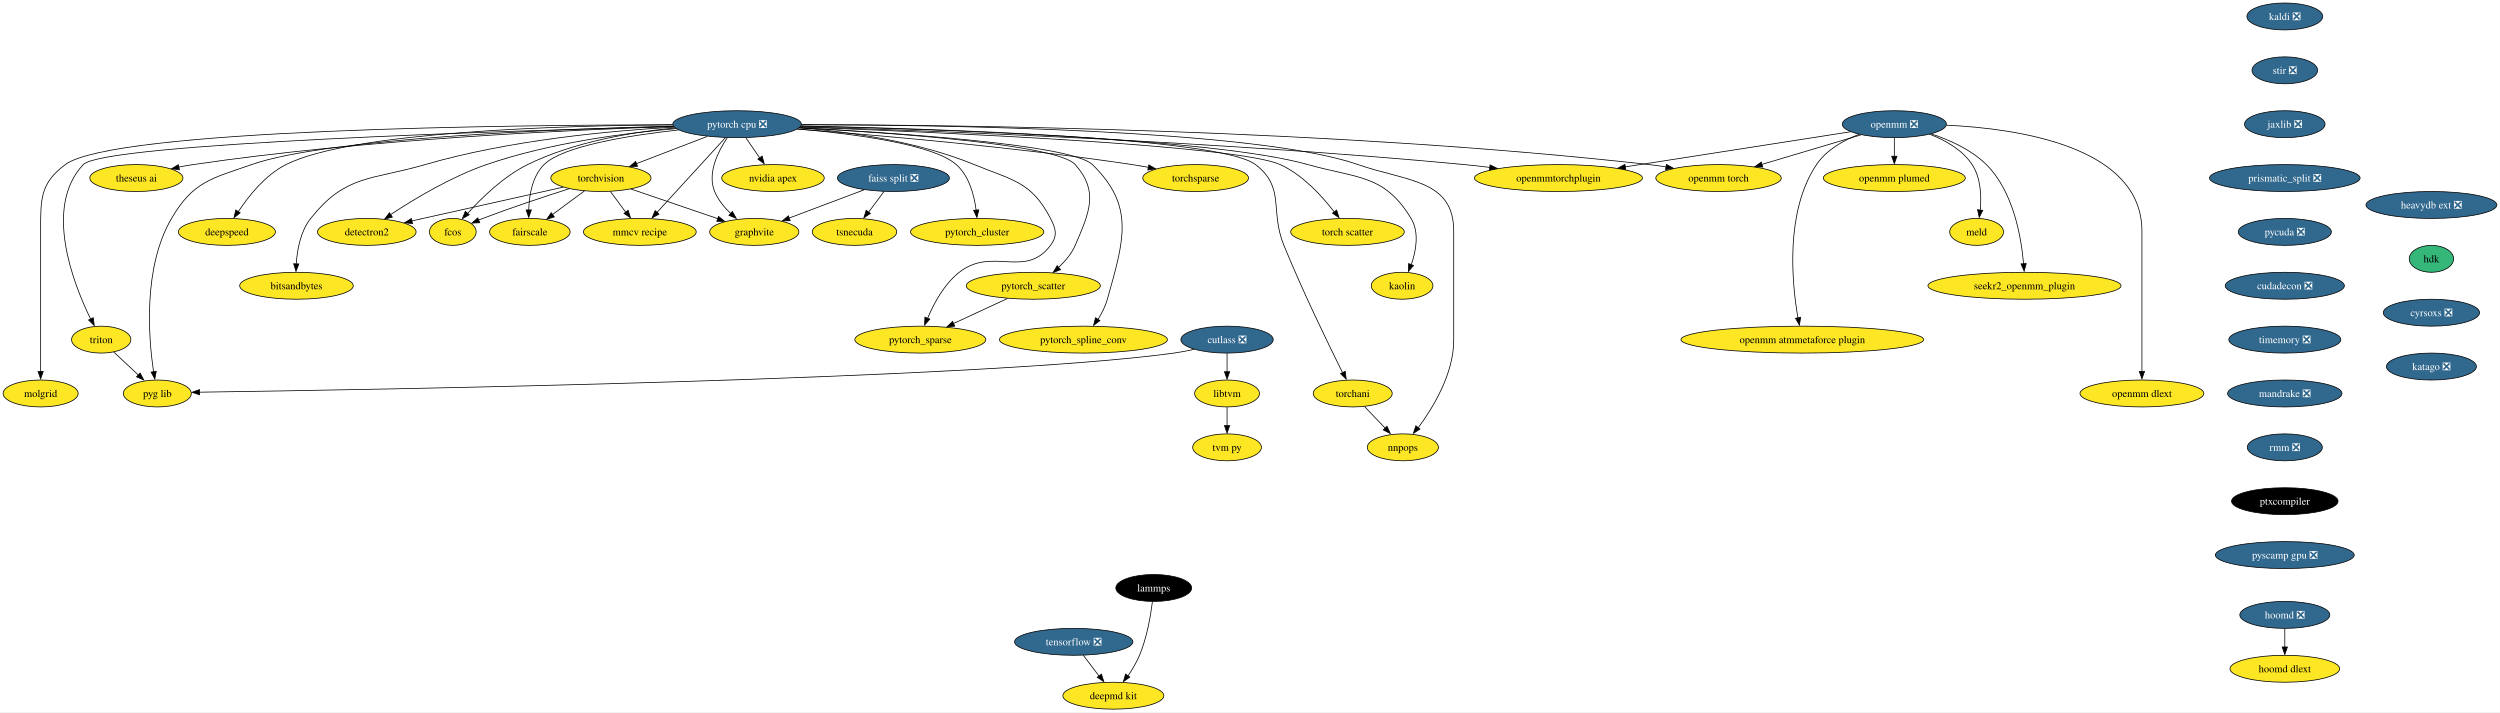
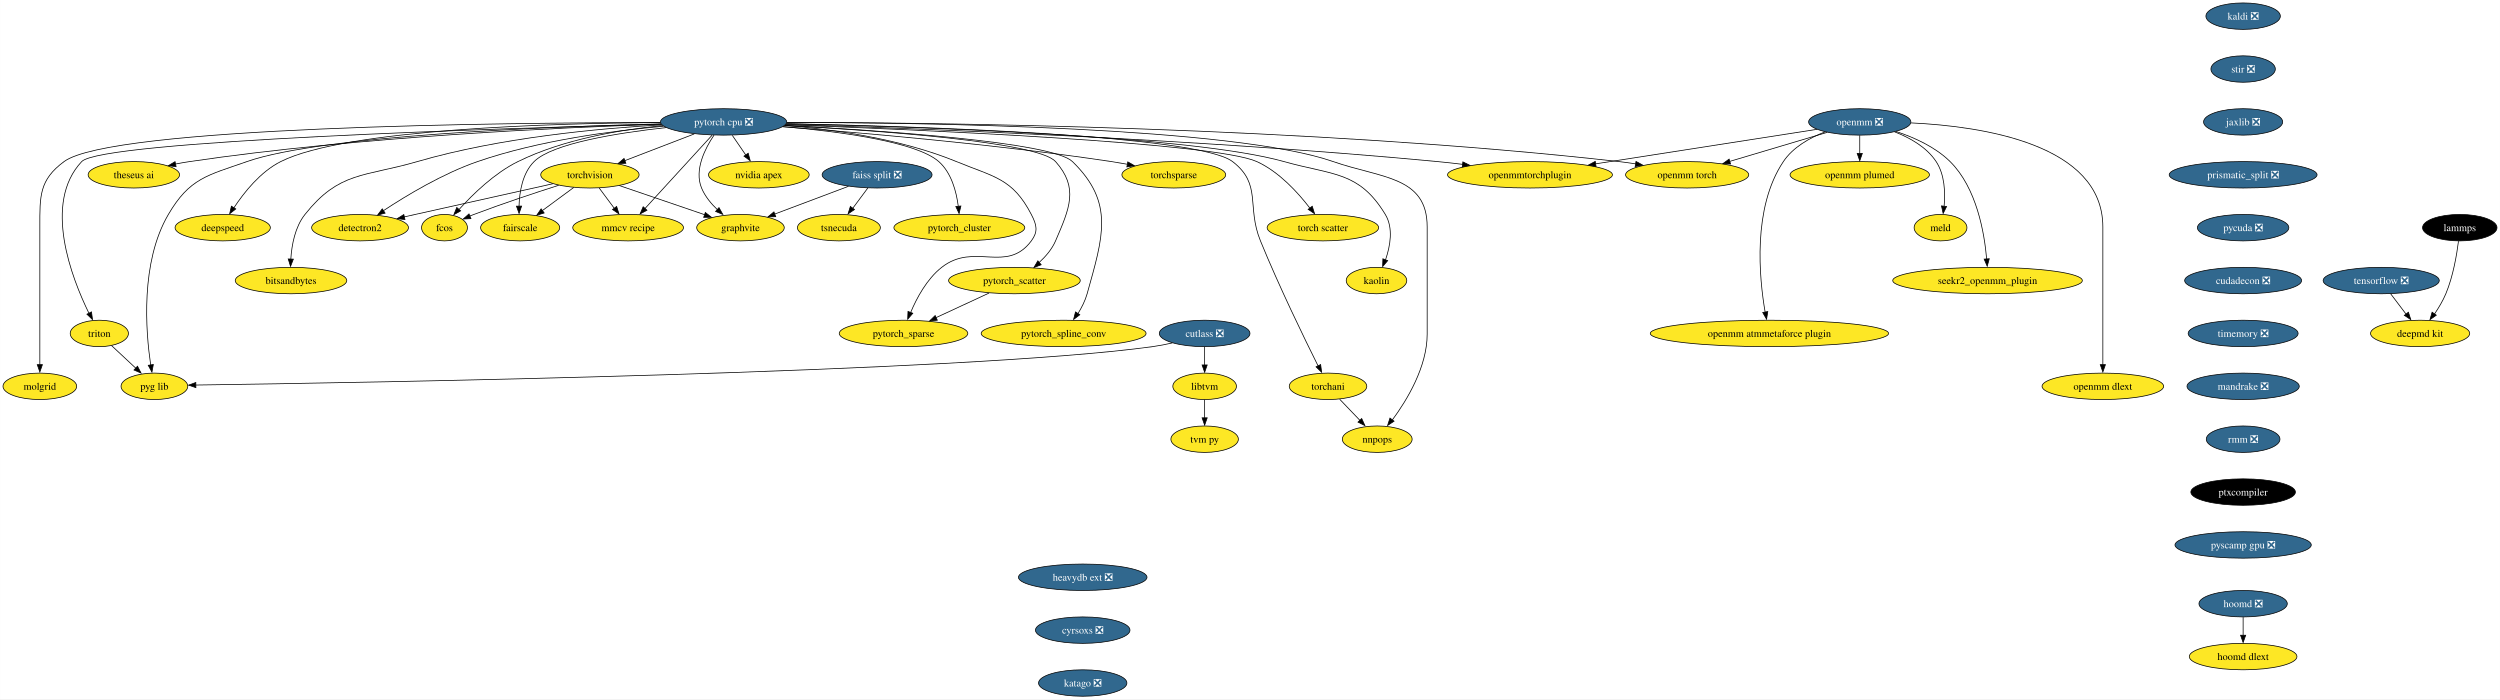
- <svg xmlns="http://www.w3.org/2000/svg" xmlns:xlink="http://www.w3.org/1999/xlink" width="3342pt" height="952pt" viewBox="0.00 0.00 3341.67 952.00">
+ <svg xmlns="http://www.w3.org/2000/svg" xmlns:xlink="http://www.w3.org/1999/xlink" width="3404pt" height="952pt" viewBox="0.00 0.00 3403.84 952.00">
  <g id="graph0" class="graph" transform="scale(1 1) rotate(0) translate(4 948)">
-     <polygon fill="white" stroke="none" points="-4,4 -4,-948 3337.67,-948 3337.67,4 -4,4" />
+     <polygon fill="white" stroke="none" points="-4,4 -4,-948 3399.84,-948 3399.84,4 -4,4" />
    <g id="node1" class="node">
      <g id="a_node1">
        <a xlink:href="https://github.com/conda-forge/kaldi-feedstock/pull/39" xlink:title="kaldi ❎">
          <ellipse fill="#31688e" stroke="black" cx="3050.16" cy="-926" rx="50.68" ry="18" />
          <text text-anchor="middle" x="3050.16" y="-921.33" font-family="Times,serif" font-size="14.00" fill="white">kaldi ❎</text>
        </a>
      </g>
    </g>
    <g id="node2" class="node">
      <g id="a_node2">
        <a xlink:href="https://github.com/conda-forge/stir-feedstock/pull/82" xlink:title="stir ❎">
          <ellipse fill="#31688e" stroke="black" cx="3050.16" cy="-854" rx="43.84" ry="18" />
          <text text-anchor="middle" x="3050.16" y="-849.33" font-family="Times,serif" font-size="14.00" fill="white">stir ❎</text>
        </a>
      </g>
    </g>
    <g id="node33" class="node">
      <g id="a_node33">
        <a xlink:href="https://github.com/conda-forge/jaxlib-feedstock/pull/181" xlink:title="jaxlib ❎">
          <ellipse fill="#31688e" stroke="black" cx="3050.16" cy="-782" rx="53.84" ry="18" />
          <text text-anchor="middle" x="3050.16" y="-777.33" font-family="Times,serif" font-size="14.00" fill="white">jaxlib ❎</text>
        </a>
      </g>
    </g>
    <g id="node3" class="node">
      <g id="a_node3">
        <a xlink:href="https://github.com/conda-forge/torchvision-feedstock" xlink:title="torchvision">
          <ellipse fill="#fde725" stroke="black" cx="799.16" cy="-710" rx="66.99" ry="18" />
          <text text-anchor="middle" x="799.16" y="-705.33" font-family="Times,serif" font-size="14.00">torchvision</text>
        </a>
      </g>
    </g>
    <g id="node4" class="node">
      <g id="a_node4">
        <a xlink:href="https://github.com/conda-forge/detectron2-feedstock" xlink:title="detectron2">
          <ellipse fill="#fde725" stroke="black" cx="486.16" cy="-638" rx="65.94" ry="18" />
          <text text-anchor="middle" x="486.16" y="-633.33" font-family="Times,serif" font-size="14.00">detectron2</text>
        </a>
      </g>
    </g>
    <g id="edge2" class="edge">
      <path fill="none" stroke="black" d="M748.54,-697.79C700.35,-687.1 625.79,-670.52 561.16,-656 556.28,-654.91 551.23,-653.77 546.16,-652.62" />
      <polygon fill="black" stroke="black" points="547.3,-649.06 536.77,-650.27 545.75,-655.89 547.3,-649.06" />
    </g>
    <g id="node5" class="node">
      <g id="a_node5">
        <a xlink:href="https://github.com/conda-forge/fcos-feedstock" xlink:title="fcos">
          <ellipse fill="#fde725" stroke="black" cx="601.16" cy="-638" rx="31.22" ry="18" />
          <text text-anchor="middle" x="601.16" y="-633.33" font-family="Times,serif" font-size="14.00">fcos</text>
        </a>
      </g>
    </g>
    <g id="edge3" class="edge">
      <path fill="none" stroke="black" d="M756.59,-695.72C724.6,-685.5 679.84,-670.68 641.16,-656 639.25,-655.28 637.3,-654.52 635.34,-653.74" />
      <polygon fill="black" stroke="black" points="637.15,-650.29 626.57,-649.73 634.5,-656.76 637.15,-650.29" />
    </g>
    <g id="node6" class="node">
      <g id="a_node6">
        <a xlink:href="https://github.com/conda-forge/fairscale-feedstock" xlink:title="fairscale">
          <ellipse fill="#fde725" stroke="black" cx="704.16" cy="-638" rx="53.84" ry="18" />
          <text text-anchor="middle" x="704.16" y="-633.33" font-family="Times,serif" font-size="14.00">fairscale</text>
        </a>
      </g>
    </g>
    <g id="edge4" class="edge">
      <path fill="none" stroke="black" d="M777.12,-692.76C764.44,-683.42 748.33,-671.55 734.47,-661.33" />
      <polygon fill="black" stroke="black" points="736.87,-658.02 726.74,-654.91 732.72,-663.66 736.87,-658.02" />
    </g>
    <g id="node7" class="node">
      <g id="a_node7">
        <a xlink:href="https://github.com/conda-forge/graphvite-feedstock" xlink:title="graphvite">
          <ellipse fill="#fde725" stroke="black" cx="1004.16" cy="-638" rx="59.63" ry="18" />
          <text text-anchor="middle" x="1004.16" y="-633.33" font-family="Times,serif" font-size="14.00">graphvite</text>
        </a>
      </g>
    </g>
    <g id="edge5" class="edge">
      <path fill="none" stroke="black" d="M839.17,-695.34C872.47,-683.97 920,-667.74 955.5,-655.62" />
      <polygon fill="black" stroke="black" points="956.3,-658.7 964.63,-652.15 954.04,-652.07 956.3,-658.7" />
    </g>
    <g id="node8" class="node">
      <g id="a_node8">
        <a xlink:href="https://github.com/conda-forge/mmcv-recipe-feedstock" xlink:title="mmcv recipe">
          <ellipse fill="#fde725" stroke="black" cx="851.16" cy="-638" rx="75.41" ry="18" />
          <text text-anchor="middle" x="851.16" y="-633.33" font-family="Times,serif" font-size="14.00">mmcv recipe</text>
        </a>
      </g>
    </g>
    <g id="edge6" class="edge">
      <path fill="none" stroke="black" d="M811.74,-692.05C817.88,-683.8 825.38,-673.7 832.18,-664.54" />
      <polygon fill="black" stroke="black" points="835.53,-666.9 838.68,-656.79 829.91,-662.73 835.53,-666.9" />
    </g>
    <g id="node9" class="node">
      <g id="a_node9">
        <a xlink:href="https://github.com/conda-forge/tensorflow-feedstock/pull/322" xlink:title="tensorflow ❎">
-           <ellipse fill="#31688e" stroke="black" cx="1431.16" cy="-90" rx="79.09" ry="18" />
-           <text text-anchor="middle" x="1431.16" y="-85.33" font-family="Times,serif" font-size="14.00" fill="white">tensorflow ❎</text>
+           <ellipse fill="#31688e" stroke="black" cx="3238.16" cy="-566" rx="79.09" ry="18" />
+           <text text-anchor="middle" x="3238.16" y="-561.33" font-family="Times,serif" font-size="14.00" fill="white">tensorflow ❎</text>
        </a>
      </g>
    </g>
    <g id="node10" class="node">
      <g id="a_node10">
        <a xlink:href="https://github.com/conda-forge/deepmd-kit-feedstock" xlink:title="deepmd kit">
-           <ellipse fill="#fde725" stroke="black" cx="1484.16" cy="-18" rx="67.52" ry="18" />
-           <text text-anchor="middle" x="1484.16" y="-13.32" font-family="Times,serif" font-size="14.00">deepmd kit</text>
+           <ellipse fill="#fde725" stroke="black" cx="3291.16" cy="-494" rx="67.52" ry="18" />
+           <text text-anchor="middle" x="3291.16" y="-489.32" font-family="Times,serif" font-size="14.00">deepmd kit</text>
        </a>
      </g>
    </g>
    <g id="edge7" class="edge">
-       <path fill="none" stroke="black" d="M1443.99,-72.05C1450.24,-63.8 1457.88,-53.7 1464.82,-44.54" />
-       <polygon fill="black" stroke="black" points="1468.2,-46.87 1471.44,-36.79 1462.62,-42.65 1468.2,-46.87" />
+       <path fill="none" stroke="black" d="M3250.99,-548.05C3257.24,-539.8 3264.88,-529.7 3271.82,-520.54" />
+       <polygon fill="black" stroke="black" points="3275.2,-522.87 3278.44,-512.79 3269.62,-518.65 3275.2,-522.87" />
    </g>
    <g id="node11" class="node">
      <g id="a_node11">
        <a xlink:href="https://github.com/conda-forge/lammps-feedstock" xlink:title="lammps">
-           <ellipse fill="#000000" stroke="black" cx="1538.16" cy="-162" rx="50.68" ry="18" />
-           <text text-anchor="middle" x="1538.16" y="-157.32" font-family="Times,serif" font-size="14.00" fill="white">lammps</text>
+           <ellipse fill="#000000" stroke="black" cx="3345.16" cy="-638" rx="50.68" ry="18" />
+           <text text-anchor="middle" x="3345.16" y="-633.33" font-family="Times,serif" font-size="14.00" fill="white">lammps</text>
        </a>
      </g>
    </g>
    <g id="edge8" class="edge">
-       <path fill="none" stroke="black" d="M1536.4,-143.7C1534.09,-125.34 1529.11,-95.75 1519.16,-72 1515.19,-62.54 1509.49,-52.96 1503.83,-44.6" />
-       <polygon fill="black" stroke="black" points="1506.2,-42.88 1497.56,-36.74 1500.48,-46.92 1506.2,-42.88" />
+       <path fill="none" stroke="black" d="M3343.4,-619.7C3341.09,-601.34 3336.11,-571.75 3326.16,-548 3322.19,-538.54 3316.49,-528.96 3310.83,-520.6" />
+       <polygon fill="black" stroke="black" points="3313.2,-518.88 3304.56,-512.74 3307.48,-522.92 3313.2,-518.88" />
    </g>
    <g id="node12" class="node">
      <g id="a_node12">
        <a xlink:href="https://github.com/conda-forge/hoomd-feedstock/pull/88" xlink:title="hoomd ❎">
          <ellipse fill="#31688e" stroke="black" cx="3050.16" cy="-126" rx="60.15" ry="18" />
          <text text-anchor="middle" x="3050.16" y="-121.33" font-family="Times,serif" font-size="14.00" fill="white">hoomd ❎</text>
        </a>
      </g>
    </g>
    <g id="node13" class="node">
      <g id="a_node13">
        <a xlink:href="https://github.com/conda-forge/hoomd-dlext-feedstock" xlink:title="hoomd dlext">
          <ellipse fill="#fde725" stroke="black" cx="3050.16" cy="-54" rx="73.3" ry="18" />
          <text text-anchor="middle" x="3050.16" y="-49.33" font-family="Times,serif" font-size="14.00">hoomd dlext</text>
        </a>
      </g>
    </g>
    <g id="edge9" class="edge">
      <path fill="none" stroke="black" d="M3050.16,-107.7C3050.16,-100.24 3050.16,-91.32 3050.16,-82.97" />
      <polygon fill="black" stroke="black" points="3053.66,-83.1 3050.16,-73.1 3046.66,-83.1 3053.66,-83.1" />
    </g>
    <g id="node14" class="node">
      <g id="a_node14">
        <a xlink:href="https://github.com/conda-forge/pytorch-cpu-feedstock/pull/171" xlink:title="pytorch cpu ❎">
          <ellipse fill="#31688e" stroke="black" cx="981.16" cy="-782" rx="85.93" ry="18" />
          <text text-anchor="middle" x="981.16" y="-777.33" font-family="Times,serif" font-size="14.00" fill="white">pytorch cpu ❎</text>
        </a>
      </g>
    </g>
    <g id="edge10" class="edge">
      <path fill="none" stroke="black" d="M941.22,-765.64C913.32,-754.91 875.97,-740.54 846.56,-729.23" />
      <polygon fill="black" stroke="black" points="848.11,-725.69 837.52,-725.37 845.6,-732.23 848.11,-725.69" />
    </g>
    <g id="edge11" class="edge">
      <path fill="none" stroke="black" d="M899.36,-776.08C830.31,-770.05 729.65,-756.81 646.16,-728 598.91,-711.7 549.34,-681.85 518.13,-661.24" />
      <polygon fill="black" stroke="black" points="520.31,-657.82 510.05,-655.17 516.42,-663.64 520.31,-657.82" />
    </g>
    <g id="edge12" class="edge">
      <path fill="none" stroke="black" d="M898.14,-776.96C840.39,-771.42 762.97,-758.41 701.16,-728 669.22,-712.29 639.71,-683.53 621.15,-662.96" />
      <polygon fill="black" stroke="black" points="623.13,-660.9 613.89,-655.7 617.87,-665.52 623.13,-660.9" />
    </g>
    <g id="edge13" class="edge">
      <path fill="none" stroke="black" d="M902.82,-774.27C836.44,-766.94 748.15,-752.8 723.16,-728 707.31,-712.28 703.17,-686.8 702.64,-667.13" />
      <polygon fill="black" stroke="black" points="706.14,-667.35 702.68,-657.33 699.14,-667.32 706.14,-667.35" />
    </g>
    <g id="edge14" class="edge">
      <path fill="none" stroke="black" d="M968.13,-764.02C955.93,-745.92 940.98,-716.55 951.16,-692 955.85,-680.68 964.26,-670.51 973.02,-662.19" />
      <polygon fill="black" stroke="black" points="974.89,-665.32 980.06,-656.08 970.25,-660.08 974.89,-665.32" />
    </g>
    <g id="edge15" class="edge">
      <path fill="none" stroke="black" d="M965.47,-763.87C942.61,-738.9 899.99,-692.35 873.75,-663.68" />
      <polygon fill="black" stroke="black" points="876.82,-661.76 867.49,-656.75 871.66,-666.49 876.82,-661.76" />
    </g>
    <g id="node15" class="node">
      <g id="a_node15">
        <a xlink:href="https://github.com/conda-forge/nvidia-apex-feedstock" xlink:title="nvidia apex">
          <ellipse fill="#fde725" stroke="black" cx="1029.16" cy="-710" rx="68.57" ry="18" />
          <text text-anchor="middle" x="1029.16" y="-705.33" font-family="Times,serif" font-size="14.00">nvidia apex</text>
        </a>
      </g>
    </g>
    <g id="edge16" class="edge">
      <path fill="none" stroke="black" d="M993.02,-763.7C998.54,-755.64 1005.23,-745.89 1011.34,-736.98" />
      <polygon fill="black" stroke="black" points="1014.66,-739.33 1017.43,-729.1 1008.89,-735.37 1014.66,-739.33" />
    </g>
    <g id="node16" class="node">
      <g id="a_node16">
        <a xlink:href="https://github.com/conda-forge/pytorch_cluster-feedstock" xlink:title="pytorch_cluster">
          <ellipse fill="#fde725" stroke="black" cx="1302.16" cy="-638" rx="89.09" ry="18" />
          <text text-anchor="middle" x="1302.16" y="-633.33" font-family="Times,serif" font-size="14.00">pytorch_cluster</text>
        </a>
      </g>
    </g>
    <g id="edge17" class="edge">
      <path fill="none" stroke="black" d="M1062.2,-775.64C1137.77,-769.04 1243.33,-755.17 1274.16,-728 1291.42,-712.78 1298.15,-687.03 1300.71,-667.13" />
      <polygon fill="black" stroke="black" points="1304.29,-667.51 1301.79,-657.22 1297.33,-666.83 1304.29,-667.51" />
    </g>
    <g id="node17" class="node">
      <g id="a_node17">
        <a xlink:href="https://github.com/conda-forge/pytorch_scatter-feedstock" xlink:title="pytorch_scatter">
          <ellipse fill="#fde725" stroke="black" cx="1377.16" cy="-566" rx="89.61" ry="18" />
          <text text-anchor="middle" x="1377.16" y="-561.33" font-family="Times,serif" font-size="14.00">pytorch_scatter</text>
        </a>
      </g>
    </g>
    <g id="edge18" class="edge">
      <path fill="none" stroke="black" d="M1064.34,-777.13C1188.18,-770.51 1409.11,-755.03 1433.16,-728 1465.06,-692.14 1452.13,-664.09 1433.16,-620 1428.33,-608.8 1419.85,-598.86 1410.92,-590.7" />
      <polygon fill="black" stroke="black" points="1413.58,-587.52 1403.69,-583.72 1409.06,-592.86 1413.58,-587.52" />
    </g>
    <g id="node18" class="node">
      <g id="a_node18">
        <a xlink:href="https://github.com/conda-forge/pytorch_spline_conv-feedstock" xlink:title="pytorch_spline_conv">
          <ellipse fill="#fde725" stroke="black" cx="1444.16" cy="-494" rx="112.24" ry="18" />
          <text text-anchor="middle" x="1444.16" y="-489.32" font-family="Times,serif" font-size="14.00">pytorch_spline_conv</text>
        </a>
      </g>
    </g>
    <g id="edge19" class="edge">
      <path fill="none" stroke="black" d="M1064.42,-777.19C1193.16,-770.51 1428.68,-754.75 1456.16,-728 1513.83,-671.85 1497.75,-625.54 1476.16,-548 1473.54,-538.62 1468.78,-529.25 1463.7,-521.05" />
      <polygon fill="black" stroke="black" points="1466.17,-519.43 1457.72,-513.03 1460.33,-523.3 1466.17,-519.43" />
    </g>
    <g id="node19" class="node">
      <g id="a_node19">
        <a xlink:href="https://github.com/conda-forge/pytorch_sparse-feedstock" xlink:title="pytorch_sparse">
          <ellipse fill="#fde725" stroke="black" cx="1226.16" cy="-494" rx="87.51" ry="18" />
          <text text-anchor="middle" x="1226.16" y="-489.32" font-family="Times,serif" font-size="14.00">pytorch_sparse</text>
        </a>
      </g>
    </g>
    <g id="edge20" class="edge">
      <path fill="none" stroke="black" d="M1064.37,-777.24C1129.98,-771.91 1222.68,-759.04 1298.16,-728 1349.48,-706.9 1374.63,-705.27 1400.16,-656 1407.52,-641.79 1409.74,-632.82 1400.16,-620 1366.31,-574.72 1322.66,-618.86 1278.16,-584 1257.97,-568.19 1244.1,-542.21 1235.79,-522.38" />
      <polygon fill="black" stroke="black" points="1238.77,-521.41 1231.84,-513.39 1232.26,-523.98 1238.77,-521.41" />
    </g>
    <g id="node20" class="node">
      <g id="a_node20">
        <a xlink:href="https://github.com/conda-forge/torchani-feedstock" xlink:title="torchani">
          <ellipse fill="#fde725" stroke="black" cx="1804.16" cy="-422" rx="52.79" ry="18" />
          <text text-anchor="middle" x="1804.16" y="-417.32" font-family="Times,serif" font-size="14.00">torchani</text>
        </a>
      </g>
    </g>
    <g id="edge21" class="edge">
      <path fill="none" stroke="black" d="M1066.77,-779.62C1241.55,-776.07 1626.98,-764.2 1674.16,-728 1714.53,-697.03 1692.92,-667.11 1712.16,-620 1737.46,-558.03 1771.85,-487.39 1790.6,-449.82" />
      <polygon fill="black" stroke="black" points="1794.1,-451.65 1795.45,-441.14 1787.84,-448.51 1794.1,-451.65" />
    </g>
    <g id="node21" class="node">
      <g id="a_node21">
        <a xlink:href="https://github.com/conda-forge/openmm-torch-feedstock" xlink:title="openmm torch">
          <ellipse fill="#fde725" stroke="black" cx="2293.16" cy="-710" rx="83.83" ry="18" />
          <text text-anchor="middle" x="2293.16" y="-705.33" font-family="Times,serif" font-size="14.00">openmm torch</text>
        </a>
      </g>
    </g>
    <g id="edge22" class="edge">
      <path fill="none" stroke="black" d="M1067.19,-781.31C1266.87,-781.14 1777.05,-775.64 2200.16,-728 2207.58,-727.16 2215.31,-726.09 2223,-724.88" />
      <polygon fill="black" stroke="black" points="2223.5,-728.18 2232.8,-723.1 2222.37,-721.27 2223.5,-728.18" />
    </g>
    <g id="node22" class="node">
      <g id="a_node22">
        <a xlink:href="https://github.com/conda-forge/torchsparse-feedstock" xlink:title="torchsparse">
          <ellipse fill="#fde725" stroke="black" cx="1594.16" cy="-710" rx="70.68" ry="18" />
          <text text-anchor="middle" x="1594.16" y="-705.33" font-family="Times,serif" font-size="14.00">torchsparse</text>
        </a>
      </g>
    </g>
    <g id="edge23" class="edge">
      <path fill="none" stroke="black" d="M1061.52,-775.38C1165.28,-767.56 1351.31,-751.65 1509.16,-728 1516.26,-726.94 1523.66,-725.68 1531.01,-724.34" />
      <polygon fill="black" stroke="black" points="1531.52,-727.61 1540.7,-722.32 1530.22,-720.73 1531.52,-727.61" />
    </g>
    <g id="node23" class="node">
      <g id="a_node23">
        <a xlink:href="https://github.com/conda-forge/torch-scatter-feedstock" xlink:title="torch scatter">
          <ellipse fill="#fde725" stroke="black" cx="1797.16" cy="-638" rx="75.94" ry="18" />
          <text text-anchor="middle" x="1797.16" y="-633.33" font-family="Times,serif" font-size="14.00">torch scatter</text>
        </a>
      </g>
    </g>
    <g id="edge24" class="edge">
      <path fill="none" stroke="black" d="M1065.6,-778.12C1244.5,-771.54 1650.02,-753.95 1707.16,-728 1737.31,-714.31 1763.15,-685.89 1779.3,-664.84" />
      <polygon fill="black" stroke="black" points="1782.68,-667.16 1785.82,-657.04 1777.06,-662.99 1782.68,-667.16" />
    </g>
    <g id="node24" class="node">
      <g id="a_node24">
        <a xlink:href="https://github.com/conda-forge/kaolin-feedstock" xlink:title="kaolin">
          <ellipse fill="#fde725" stroke="black" cx="1870.16" cy="-566" rx="41.21" ry="18" />
          <text text-anchor="middle" x="1870.16" y="-561.33" font-family="Times,serif" font-size="14.00">kaolin</text>
        </a>
      </g>
    </g>
    <g id="edge25" class="edge">
      <path fill="none" stroke="black" d="M1066.61,-779.46C1238.2,-775.64 1618.92,-763.35 1744.16,-728 1810.73,-709.21 1846.29,-715.16 1882.16,-656 1893.37,-637.5 1888.9,-612.9 1882.46,-594.26" />
      <polygon fill="black" stroke="black" points="1885.39,-593.14 1878.54,-585.06 1878.86,-595.65 1885.39,-593.14" />
    </g>
    <g id="node25" class="node">
      <g id="a_node25">
        <a xlink:href="https://github.com/conda-forge/nnpops-feedstock" xlink:title="nnpops">
          <ellipse fill="#fde725" stroke="black" cx="1871.16" cy="-350" rx="47.53" ry="18" />
          <text text-anchor="middle" x="1871.16" y="-345.32" font-family="Times,serif" font-size="14.00">nnpops</text>
        </a>
      </g>
    </g>
    <g id="edge26" class="edge">
      <path fill="none" stroke="black" d="M1067.49,-781.32C1251.35,-781.07 1675.85,-775.21 1811.16,-728 1876.58,-705.18 1939.16,-708.29 1939.16,-639 1939.16,-639 1939.16,-639 1939.16,-493 1939.16,-448.55 1911.72,-403.27 1891.7,-376.16" />
      <polygon fill="black" stroke="black" points="1894.09,-374.52 1885.25,-368.68 1888.52,-378.76 1894.09,-374.52" />
    </g>
    <g id="node26" class="node">
      <g id="a_node26">
        <a xlink:href="https://github.com/conda-forge/triton-feedstock" xlink:title="triton">
          <ellipse fill="#fde725" stroke="black" cx="131.16" cy="-494" rx="39.63" ry="18" />
          <text text-anchor="middle" x="131.16" y="-489.32" font-family="Times,serif" font-size="14.00">triton</text>
        </a>
      </g>
    </g>
    <g id="edge27" class="edge">
      <path fill="none" stroke="black" d="M896.06,-778.96C681.57,-773.39 133.94,-756.45 107.16,-728 53.93,-671.44 93.48,-569.59 117,-521.51" />
      <polygon fill="black" stroke="black" points="120.5,-523.34 121.87,-512.83 114.25,-520.19 120.5,-523.34" />
    </g>
    <g id="node27" class="node">
      <g id="a_node27">
        <a xlink:href="https://github.com/conda-forge/openmmtorchplugin-feedstock" xlink:title="openmmtorchplugin">
          <ellipse fill="#fde725" stroke="black" cx="2079.16" cy="-710" rx="112.24" ry="18" />
          <text text-anchor="middle" x="2079.16" y="-705.33" font-family="Times,serif" font-size="14.00">openmmtorchplugin</text>
        </a>
      </g>
    </g>
    <g id="edge28" class="edge">
      <path fill="none" stroke="black" d="M1065.83,-778.65C1234.84,-773.46 1625.91,-758.95 1953.16,-728 1964.34,-726.94 1976.07,-725.63 1987.67,-724.21" />
      <polygon fill="black" stroke="black" points="1987.78,-727.6 1997.27,-722.88 1986.91,-720.66 1987.78,-727.6" />
    </g>
    <g id="node28" class="node">
      <g id="a_node28">
        <a xlink:href="https://github.com/conda-forge/molgrid-feedstock" xlink:title="molgrid">
          <ellipse fill="#fde725" stroke="black" cx="50.16" cy="-422" rx="50.16" ry="18" />
          <text text-anchor="middle" x="50.16" y="-417.32" font-family="Times,serif" font-size="14.00">molgrid</text>
        </a>
      </g>
    </g>
    <g id="edge29" class="edge">
      <path fill="none" stroke="black" d="M894.93,-781.2C682.67,-780.94 147.36,-775.54 83.16,-728 49.25,-702.9 50.16,-681.19 50.16,-639 50.16,-639 50.16,-639 50.16,-565 50.16,-525.57 50.16,-479.97 50.16,-451.31" />
      <polygon fill="black" stroke="black" points="53.66,-451.49 50.16,-441.49 46.66,-451.49 53.66,-451.49" />
    </g>
    <g id="node29" class="node">
      <g id="a_node29">
        <a xlink:href="https://github.com/conda-forge/theseus-ai-feedstock" xlink:title="theseus ai">
          <ellipse fill="#fde725" stroke="black" cx="178.16" cy="-710" rx="62.26" ry="18" />
          <text text-anchor="middle" x="178.16" y="-705.33" font-family="Times,serif" font-size="14.00">theseus ai</text>
        </a>
      </g>
    </g>
    <g id="edge30" class="edge">
      <path fill="none" stroke="black" d="M896.2,-778.86C760.05,-774.52 484.83,-762.02 254.16,-728 247.9,-727.08 241.39,-725.92 234.94,-724.66" />
      <polygon fill="black" stroke="black" points="235.67,-721.03 225.17,-722.43 234.26,-727.88 235.67,-721.03" />
    </g>
    <g id="node30" class="node">
      <g id="a_node30">
        <a xlink:href="https://github.com/conda-forge/pyg-lib-feedstock" xlink:title="pyg lib">
          <ellipse fill="#fde725" stroke="black" cx="206.16" cy="-422" rx="45.42" ry="18" />
          <text text-anchor="middle" x="206.16" y="-417.32" font-family="Times,serif" font-size="14.00">pyg lib</text>
        </a>
      </g>
    </g>
    <g id="edge31" class="edge">
      <path fill="none" stroke="black" d="M895.7,-779.36C743.95,-775.58 433.85,-763.62 332.16,-728 278.06,-709.05 254.13,-705.46 225.16,-656 186.95,-590.79 194.28,-497.16 201.11,-450.96" />
      <polygon fill="black" stroke="black" points="204.69,-451.71 202.8,-441.29 197.78,-450.61 204.69,-451.71" />
    </g>
    <g id="node31" class="node">
      <g id="a_node31">
        <a xlink:href="https://github.com/conda-forge/deepspeed-feedstock" xlink:title="deepspeed">
          <ellipse fill="#fde725" stroke="black" cx="299.16" cy="-638" rx="64.89" ry="18" />
          <text text-anchor="middle" x="299.16" y="-633.33" font-family="Times,serif" font-size="14.00">deepspeed</text>
        </a>
      </g>
    </g>
    <g id="edge32" class="edge">
      <path fill="none" stroke="black" d="M895.09,-781.17C750.61,-780.19 466.46,-772.44 378.16,-728 350.47,-714.07 328.1,-685.9 314.33,-664.96" />
      <polygon fill="black" stroke="black" points="316.92,-663.51 308.62,-656.93 311,-667.26 316.92,-663.51" />
    </g>
    <g id="node32" class="node">
      <g id="a_node32">
        <a xlink:href="https://github.com/conda-forge/bitsandbytes-feedstock" xlink:title="bitsandbytes">
          <ellipse fill="#fde725" stroke="black" cx="392.16" cy="-566" rx="75.94" ry="18" />
          <text text-anchor="middle" x="392.16" y="-561.33" font-family="Times,serif" font-size="14.00">bitsandbytes</text>
        </a>
      </g>
    </g>
    <g id="edge33" class="edge">
      <path fill="none" stroke="black" d="M896.91,-778.01C811.56,-773.21 676.45,-760.67 564.16,-728 491.99,-707 457.86,-714.88 411.16,-656 397.58,-638.88 393.12,-614.29 391.9,-595.29" />
      <polygon fill="black" stroke="black" points="395.36,-595.16 391.5,-585.3 388.37,-595.42 395.36,-595.16" />
    </g>
    <g id="edge34" class="edge">
      <path fill="none" stroke="black" d="M1342.51,-548.94C1321.12,-539.03 1293.48,-526.21 1270.5,-515.56" />
      <polygon fill="black" stroke="black" points="1272.18,-512.02 1261.64,-510.98 1269.24,-518.37 1272.18,-512.02" />
    </g>
    <g id="edge35" class="edge">
      <path fill="none" stroke="black" d="M1820.03,-404.41C1828.38,-395.69 1838.76,-384.85 1847.99,-375.21" />
      <polygon fill="black" stroke="black" points="1850.01,-378.11 1854.39,-368.47 1844.95,-373.27 1850.01,-378.11" />
    </g>
    <g id="edge36" class="edge">
      <path fill="none" stroke="black" d="M147.8,-477.46C157.57,-468.35 170.1,-456.65 181.05,-446.43" />
      <polygon fill="black" stroke="black" points="183.11,-449.36 188.04,-439.98 178.34,-444.24 183.11,-449.36" />
    </g>
    <g id="node34" class="node">
      <g id="a_node34">
        <a xlink:href="https://github.com/conda-forge/prismatic_split-feedstock/pull/38" xlink:title="prismatic_split ❎">
          <ellipse fill="#31688e" stroke="black" cx="3050.16" cy="-710" rx="100.66" ry="18" />
          <text text-anchor="middle" x="3050.16" y="-705.33" font-family="Times,serif" font-size="14.00" fill="white">prismatic_split ❎</text>
        </a>
      </g>
    </g>
    <g id="node41" class="node">
      <g id="a_node41">
        <a xlink:href="https://github.com/conda-forge/pycuda-feedstock/pull/25" xlink:title="pycuda ❎">
          <ellipse fill="#31688e" stroke="black" cx="3050.16" cy="-638" rx="62.26" ry="18" />
          <text text-anchor="middle" x="3050.16" y="-633.33" font-family="Times,serif" font-size="14.00" fill="white">pycuda ❎</text>
        </a>
      </g>
    </g>
    <g id="node35" class="node">
      <g id="a_node35">
        <a xlink:href="https://github.com/conda-forge/openmm-feedstock/pull/107" xlink:title="openmm ❎">
          <ellipse fill="#31688e" stroke="black" cx="2528.16" cy="-782" rx="69.62" ry="18" />
          <text text-anchor="middle" x="2528.16" y="-777.33" font-family="Times,serif" font-size="14.00" fill="white">openmm ❎</text>
        </a>
      </g>
    </g>
    <g id="edge39" class="edge">
      <path fill="none" stroke="black" d="M2483.68,-767.75C2446.1,-756.56 2392.01,-740.45 2351.06,-728.25" />
      <polygon fill="black" stroke="black" points="2352.26,-724.66 2341.68,-725.16 2350.26,-731.37 2352.26,-724.66" />
    </g>
    <g id="edge40" class="edge">
      <path fill="none" stroke="black" d="M2469.92,-771.92C2393.3,-759.98 2257.92,-738.87 2168.36,-724.91" />
      <polygon fill="black" stroke="black" points="2169.09,-721.32 2158.67,-723.24 2168.01,-728.24 2169.09,-721.32" />
    </g>
    <g id="node36" class="node">
      <g id="a_node36">
        <a xlink:href="https://github.com/conda-forge/openmm-plumed-feedstock" xlink:title="openmm plumed">
          <ellipse fill="#fde725" stroke="black" cx="2528.16" cy="-710" rx="94.88" ry="18" />
          <text text-anchor="middle" x="2528.16" y="-705.33" font-family="Times,serif" font-size="14.00">openmm plumed</text>
        </a>
      </g>
    </g>
    <g id="edge41" class="edge">
      <path fill="none" stroke="black" d="M2528.16,-763.7C2528.16,-756.24 2528.16,-747.32 2528.16,-738.97" />
      <polygon fill="black" stroke="black" points="2531.66,-739.1 2528.16,-729.1 2524.66,-739.1 2531.66,-739.1" />
    </g>
    <g id="node37" class="node">
      <g id="a_node37">
        <a xlink:href="https://github.com/conda-forge/meld-feedstock" xlink:title="meld">
          <ellipse fill="#fde725" stroke="black" cx="2638.16" cy="-638" rx="35.95" ry="18" />
          <text text-anchor="middle" x="2638.16" y="-633.33" font-family="Times,serif" font-size="14.00">meld</text>
        </a>
      </g>
    </g>
    <g id="edge42" class="edge">
      <path fill="none" stroke="black" d="M2575.56,-768.49C2596.44,-760.45 2619.15,-747.7 2632.16,-728 2643.88,-710.23 2644.75,-685.88 2643.03,-667.14" />
      <polygon fill="black" stroke="black" points="2646.39,-666.81 2641.7,-657.31 2639.45,-667.66 2646.39,-666.81" />
    </g>
    <g id="node38" class="node">
      <g id="a_node38">
        <a xlink:href="https://github.com/conda-forge/seekr2_openmm_plugin-feedstock" xlink:title="seekr2_openmm_plugin">
          <ellipse fill="#fde725" stroke="black" cx="2702.16" cy="-566" rx="129.07" ry="18" />
          <text text-anchor="middle" x="2702.16" y="-561.33" font-family="Times,serif" font-size="14.00">seekr2_openmm_plugin</text>
        </a>
      </g>
    </g>
    <g id="edge43" class="edge">
      <path fill="none" stroke="black" d="M2577.7,-768.93C2602.34,-760.81 2631.07,-747.86 2651.16,-728 2687.37,-692.19 2697.92,-630.85 2700.96,-595.12" />
      <polygon fill="black" stroke="black" points="2704.5,-595.7 2701.71,-585.48 2697.52,-595.21 2704.5,-595.7" />
    </g>
    <g id="node39" class="node">
      <g id="a_node39">
        <a xlink:href="https://github.com/conda-forge/openmm-atmmetaforce-plugin-feedstock" xlink:title="openmm atmmetaforce plugin">
          <ellipse fill="#fde725" stroke="black" cx="2405.16" cy="-494" rx="162.22" ry="18" />
          <text text-anchor="middle" x="2405.16" y="-489.32" font-family="Times,serif" font-size="14.00">openmm atmmetaforce plugin</text>
        </a>
      </g>
    </g>
    <g id="edge44" class="edge">
      <path fill="none" stroke="black" d="M2480.88,-768.41C2460.02,-760.35 2437.3,-747.61 2424.16,-728 2381.89,-664.93 2391.25,-569.61 2399.35,-522.86" />
      <polygon fill="black" stroke="black" points="2402.92,-523.8 2401.3,-513.33 2396.04,-522.53 2402.92,-523.8" />
    </g>
    <g id="node40" class="node">
      <g id="a_node40">
        <a xlink:href="https://github.com/conda-forge/openmm-dlext-feedstock" xlink:title="openmm dlext">
          <ellipse fill="#fde725" stroke="black" cx="2859.16" cy="-422" rx="82.77" ry="18" />
          <text text-anchor="middle" x="2859.16" y="-417.32" font-family="Times,serif" font-size="14.00">openmm dlext</text>
        </a>
      </g>
    </g>
    <g id="edge45" class="edge">
      <path fill="none" stroke="black" d="M2597.95,-780.66C2695.06,-776.1 2859.16,-751.71 2859.16,-639 2859.16,-639 2859.16,-639 2859.16,-565 2859.16,-525.57 2859.16,-479.97 2859.16,-451.31" />
      <polygon fill="black" stroke="black" points="2862.66,-451.49 2859.16,-441.49 2855.66,-451.49 2862.66,-451.49" />
    </g>
    <g id="node46" class="node">
      <g id="a_node46">
        <a xlink:href="https://github.com/conda-forge/cudadecon-feedstock/pull/18" xlink:title="cudadecon ❎">
          <ellipse fill="#31688e" stroke="black" cx="3050.16" cy="-566" rx="79.62" ry="18" />
          <text text-anchor="middle" x="3050.16" y="-561.33" font-family="Times,serif" font-size="14.00" fill="white">cudadecon ❎</text>
        </a>
      </g>
    </g>
    <g id="node42" class="node">
      <g id="a_node42">
        <a xlink:href="https://github.com/conda-forge/faiss-split-feedstock/pull/68" xlink:title="faiss split ❎">
          <ellipse fill="#31688e" stroke="black" cx="1190.16" cy="-710" rx="74.88" ry="18" />
          <text text-anchor="middle" x="1190.16" y="-705.33" font-family="Times,serif" font-size="14.00" fill="white">faiss split ❎</text>
        </a>
      </g>
    </g>
    <g id="edge47" class="edge">
      <path fill="none" stroke="black" d="M1151.16,-694.33C1121.88,-683.3 1081.66,-668.17 1050.69,-656.51" />
      <polygon fill="black" stroke="black" points="1052.16,-652.95 1041.57,-652.7 1049.7,-659.5 1052.16,-652.95" />
    </g>
    <g id="node43" class="node">
      <g id="a_node43">
        <a xlink:href="https://github.com/conda-forge/tsnecuda-feedstock" xlink:title="tsnecuda">
          <ellipse fill="#fde725" stroke="black" cx="1138.16" cy="-638" rx="56.47" ry="18" />
          <text text-anchor="middle" x="1138.16" y="-633.33" font-family="Times,serif" font-size="14.00">tsnecuda</text>
        </a>
      </g>
    </g>
    <g id="edge48" class="edge">
      <path fill="none" stroke="black" d="M1177.57,-692.05C1171.44,-683.8 1163.93,-673.7 1157.13,-664.54" />
      <polygon fill="black" stroke="black" points="1159.4,-662.73 1150.63,-656.79 1153.78,-666.9 1159.4,-662.73" />
    </g>
    <g id="node44" class="node">
      <g id="a_node44">
        <a xlink:href="https://github.com/conda-forge/libtvm-feedstock" xlink:title="libtvm">
          <ellipse fill="#fde725" stroke="black" cx="1636.16" cy="-422" rx="43.32" ry="18" />
          <text text-anchor="middle" x="1636.16" y="-417.32" font-family="Times,serif" font-size="14.00">libtvm</text>
        </a>
      </g>
    </g>
    <g id="node45" class="node">
      <g id="a_node45">
        <a xlink:href="https://github.com/conda-forge/tvm-py-feedstock" xlink:title="tvm py">
          <ellipse fill="#fde725" stroke="black" cx="1636.16" cy="-350" rx="45.95" ry="18" />
          <text text-anchor="middle" x="1636.16" y="-345.32" font-family="Times,serif" font-size="14.00">tvm py</text>
        </a>
      </g>
    </g>
    <g id="edge49" class="edge">
      <path fill="none" stroke="black" d="M1636.16,-403.7C1636.16,-396.24 1636.16,-387.32 1636.16,-378.97" />
      <polygon fill="black" stroke="black" points="1639.66,-379.1 1636.16,-369.1 1632.66,-379.1 1639.66,-379.1" />
    </g>
    <g id="node47" class="node">
      <g id="a_node47">
        <a xlink:href="https://github.com/conda-forge/timemory-feedstock/pull/17" xlink:title="timemory ❎">
          <ellipse fill="#31688e" stroke="black" cx="3050.16" cy="-494" rx="74.88" ry="18" />
          <text text-anchor="middle" x="3050.16" y="-489.32" font-family="Times,serif" font-size="14.00" fill="white">timemory ❎</text>
        </a>
      </g>
    </g>
    <g id="node48" class="node">
      <g id="a_node48">
        <a xlink:href="https://github.com/conda-forge/mandrake-feedstock/pull/7" xlink:title="mandrake ❎">
          <ellipse fill="#31688e" stroke="black" cx="3050.16" cy="-422" rx="76.46" ry="18" />
          <text text-anchor="middle" x="3050.16" y="-417.32" font-family="Times,serif" font-size="14.00" fill="white">mandrake ❎</text>
        </a>
      </g>
    </g>
    <g id="node49" class="node">
      <g id="a_node49">
        <a xlink:href="https://github.com/conda-forge/rmm-feedstock/pull/25" xlink:title="rmm ❎">
          <ellipse fill="#31688e" stroke="black" cx="3050.16" cy="-350" rx="50.16" ry="18" />
          <text text-anchor="middle" x="3050.16" y="-345.32" font-family="Times,serif" font-size="14.00" fill="white">rmm ❎</text>
        </a>
      </g>
    </g>
    <g id="node50" class="node">
      <g id="a_node50">
        <a xlink:href="https://github.com/conda-forge/ptxcompiler-feedstock" xlink:title="ptxcompiler">
          <ellipse fill="#000000" stroke="black" cx="3050.16" cy="-278" rx="71.2" ry="18" />
          <text text-anchor="middle" x="3050.16" y="-273.32" font-family="Times,serif" font-size="14.00" fill="white">ptxcompiler</text>
        </a>
      </g>
    </g>
    <g id="node52" class="node">
      <g id="a_node52">
        <a xlink:href="https://github.com/conda-forge/pyscamp-gpu-feedstock/pull/6" xlink:title="pyscamp gpu ❎">
          <ellipse fill="#31688e" stroke="black" cx="3050.16" cy="-206" rx="92.77" ry="18" />
          <text text-anchor="middle" x="3050.16" y="-201.32" font-family="Times,serif" font-size="14.00" fill="white">pyscamp gpu ❎</text>
        </a>
      </g>
    </g>
    <g id="node51" class="node">
      <g id="a_node51">
        <a xlink:href="https://github.com/conda-forge/cutlass-feedstock/pull/10" xlink:title="cutlass ❎">
          <ellipse fill="#31688e" stroke="black" cx="1636.16" cy="-494" rx="61.73" ry="18" />
          <text text-anchor="middle" x="1636.16" y="-489.32" font-family="Times,serif" font-size="14.00" fill="white">cutlass ❎</text>
        </a>
      </g>
    </g>
    <g id="edge55" class="edge">
      <path fill="none" stroke="black" d="M1592.1,-481.04C1583.24,-479.03 1573.95,-477.21 1565.16,-476 1307.24,-440.44 485.21,-426.82 262.35,-423.72" />
      <polygon fill="black" stroke="black" points="262.63,-420.21 252.58,-423.58 262.53,-427.21 262.63,-420.21" />
    </g>
    <g id="edge56" class="edge">
      <path fill="none" stroke="black" d="M1636.16,-475.7C1636.16,-468.24 1636.16,-459.32 1636.16,-450.97" />
      <polygon fill="black" stroke="black" points="1639.66,-451.1 1636.16,-441.1 1632.66,-451.1 1639.66,-451.1" />
    </g>
    <g id="node53" class="node">
      <g id="a_node53">
        <a xlink:href="https://github.com/conda-forge/heavydb-ext-feedstock/pull/49" xlink:title="heavydb ext ❎">
-           <ellipse fill="#31688e" stroke="black" cx="3246.16" cy="-674" rx="87.51" ry="18" />
-           <text text-anchor="middle" x="3246.16" y="-669.33" font-family="Times,serif" font-size="14.00" fill="white">heavydb ext ❎</text>
+           <ellipse fill="#31688e" stroke="black" cx="1470.16" cy="-162" rx="87.51" ry="18" />
+           <text text-anchor="middle" x="1470.16" y="-157.32" font-family="Times,serif" font-size="14.00" fill="white">heavydb ext ❎</text>
        </a>
      </g>
    </g>
    <g id="node54" class="node">
      <g id="a_node54">
-         <a xlink:href="https://github.com/conda-forge/hdk-feedstock" xlink:title="hdk">
-           <ellipse fill="#35b779" stroke="black" cx="3246.16" cy="-602" rx="29.64" ry="18" />
-           <text text-anchor="middle" x="3246.16" y="-597.33" font-family="Times,serif" font-size="14.00">hdk</text>
+         <a xlink:href="https://github.com/conda-forge/cyrsoxs-feedstock/pull/9" xlink:title="cyrsoxs ❎">
+           <ellipse fill="#31688e" stroke="black" cx="1470.16" cy="-90" rx="64.36" ry="18" />
+           <text text-anchor="middle" x="1470.16" y="-85.33" font-family="Times,serif" font-size="14.00" fill="white">cyrsoxs ❎</text>
        </a>
      </g>
    </g>
    <g id="node55" class="node">
      <g id="a_node55">
-         <a xlink:href="https://github.com/conda-forge/cyrsoxs-feedstock/pull/9" xlink:title="cyrsoxs ❎">
-           <ellipse fill="#31688e" stroke="black" cx="3246.16" cy="-530" rx="64.36" ry="18" />
-           <text text-anchor="middle" x="3246.16" y="-525.33" font-family="Times,serif" font-size="14.00" fill="white">cyrsoxs ❎</text>
-         </a>
-       </g>
-     </g>
-     <g id="node56" class="node">
-       <g id="a_node56">
        <a xlink:href="https://github.com/conda-forge/katago-feedstock/pull/5" xlink:title="katago ❎">
-           <ellipse fill="#31688e" stroke="black" cx="3246.16" cy="-458" rx="60.15" ry="18" />
-           <text text-anchor="middle" x="3246.16" y="-453.32" font-family="Times,serif" font-size="14.00" fill="white">katago ❎</text>
+           <ellipse fill="#31688e" stroke="black" cx="1470.16" cy="-18" rx="60.15" ry="18" />
+           <text text-anchor="middle" x="1470.16" y="-13.32" font-family="Times,serif" font-size="14.00" fill="white">katago ❎</text>
        </a>
      </g>
    </g>
  </g>
</svg>
